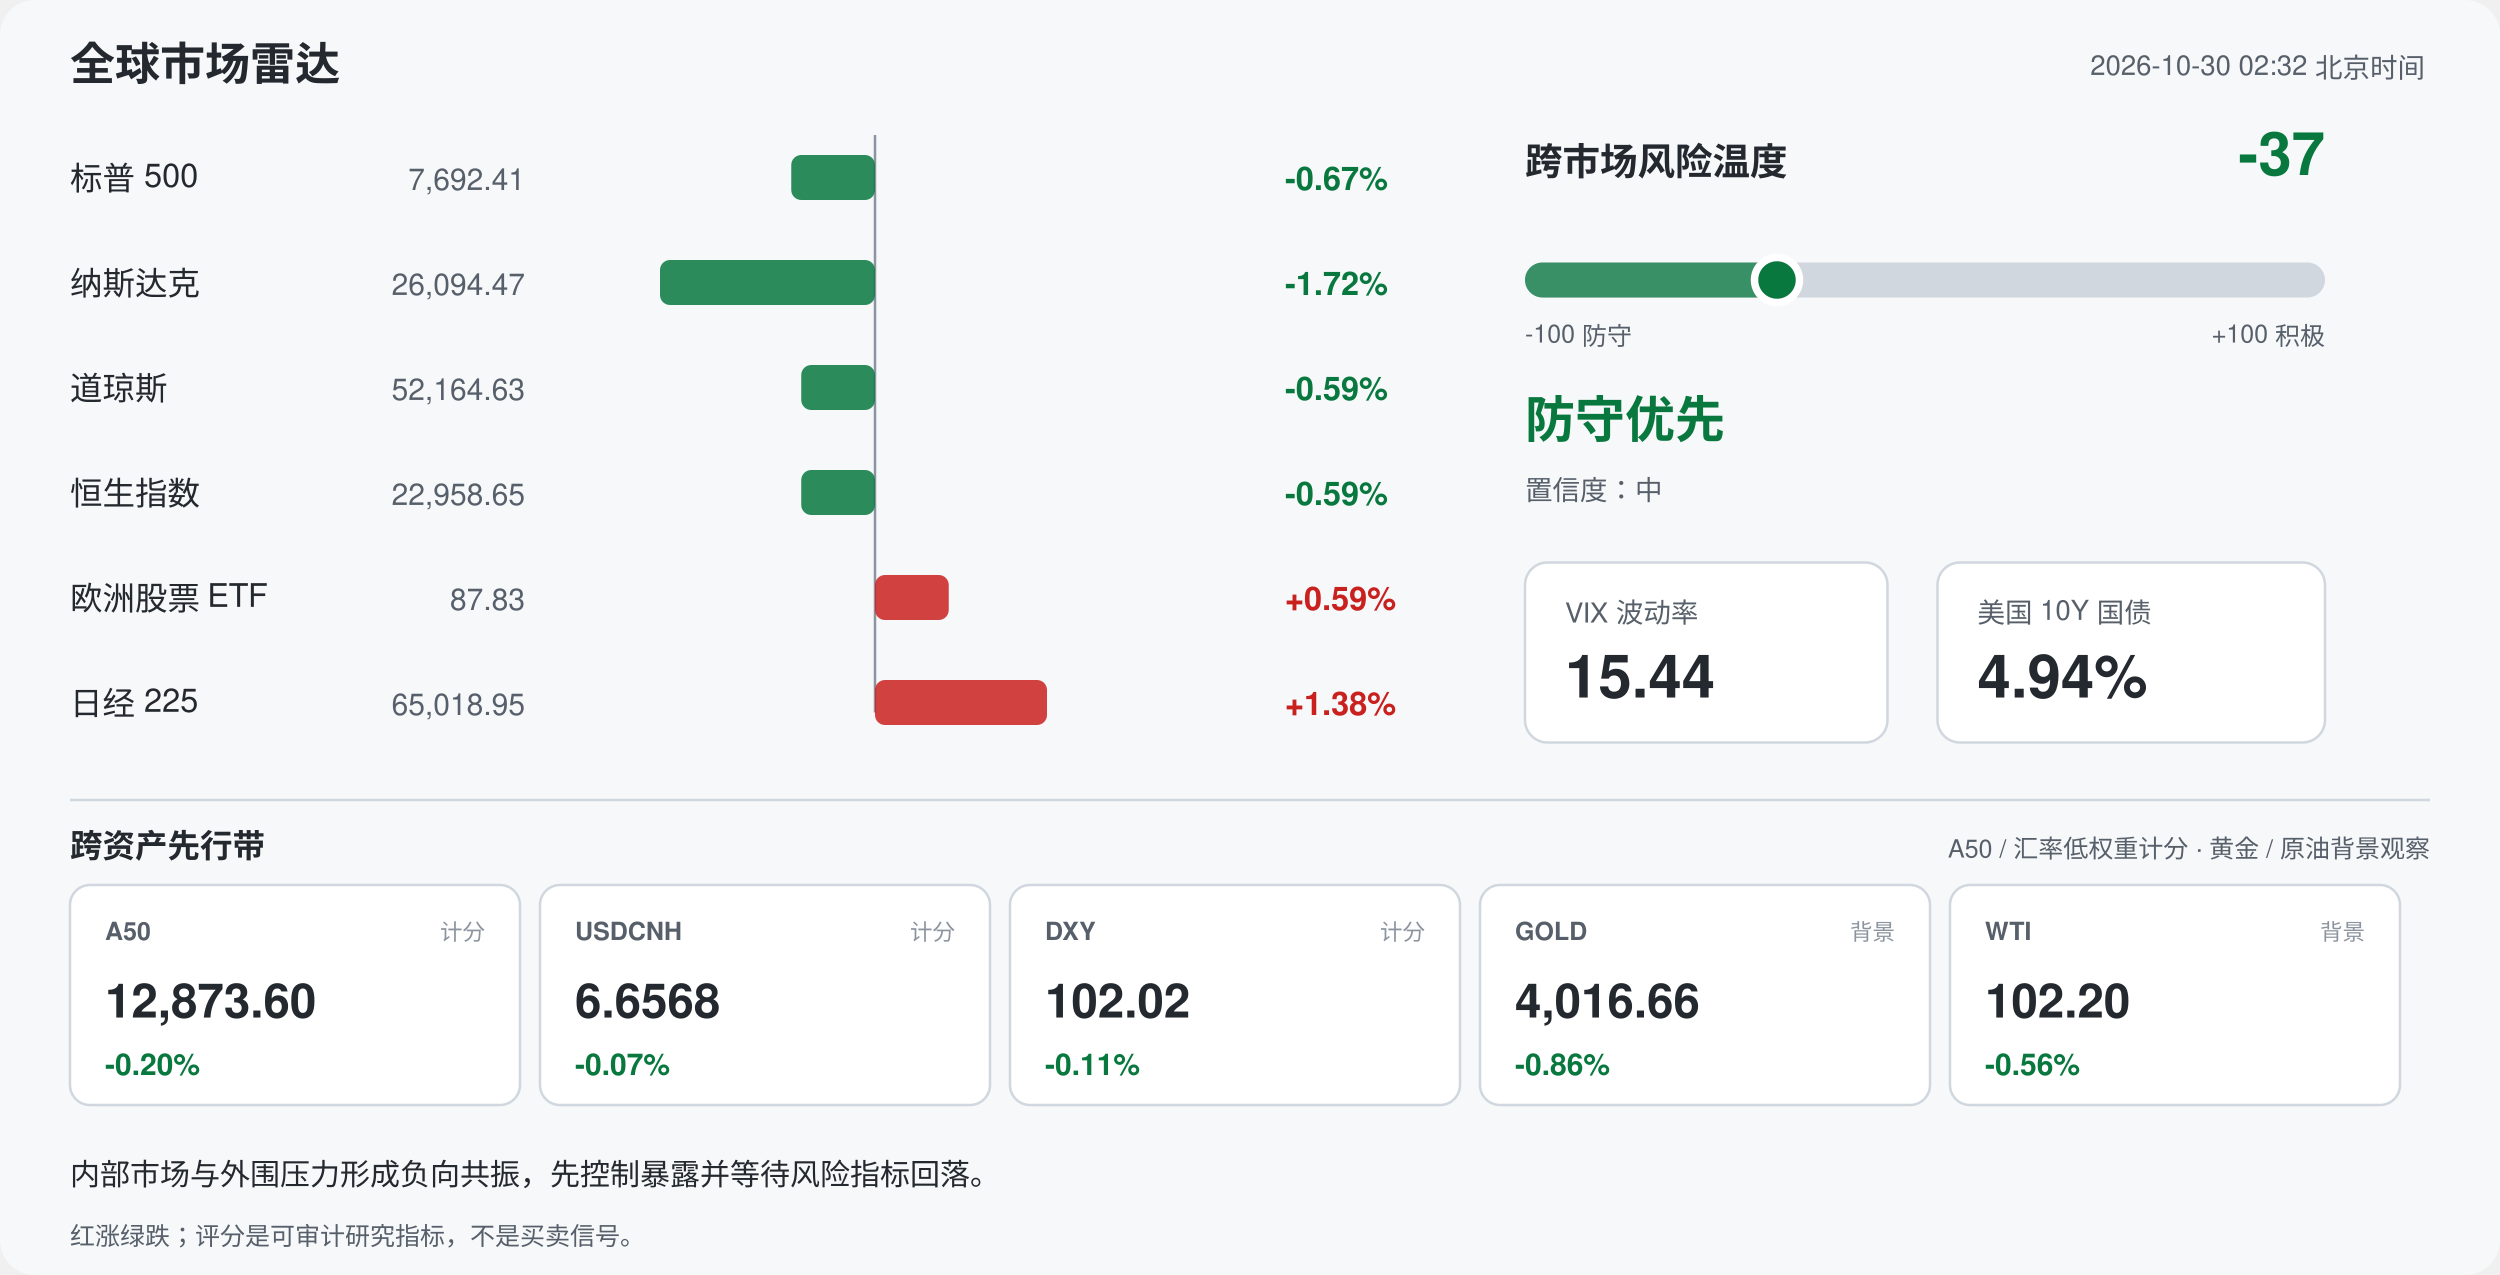
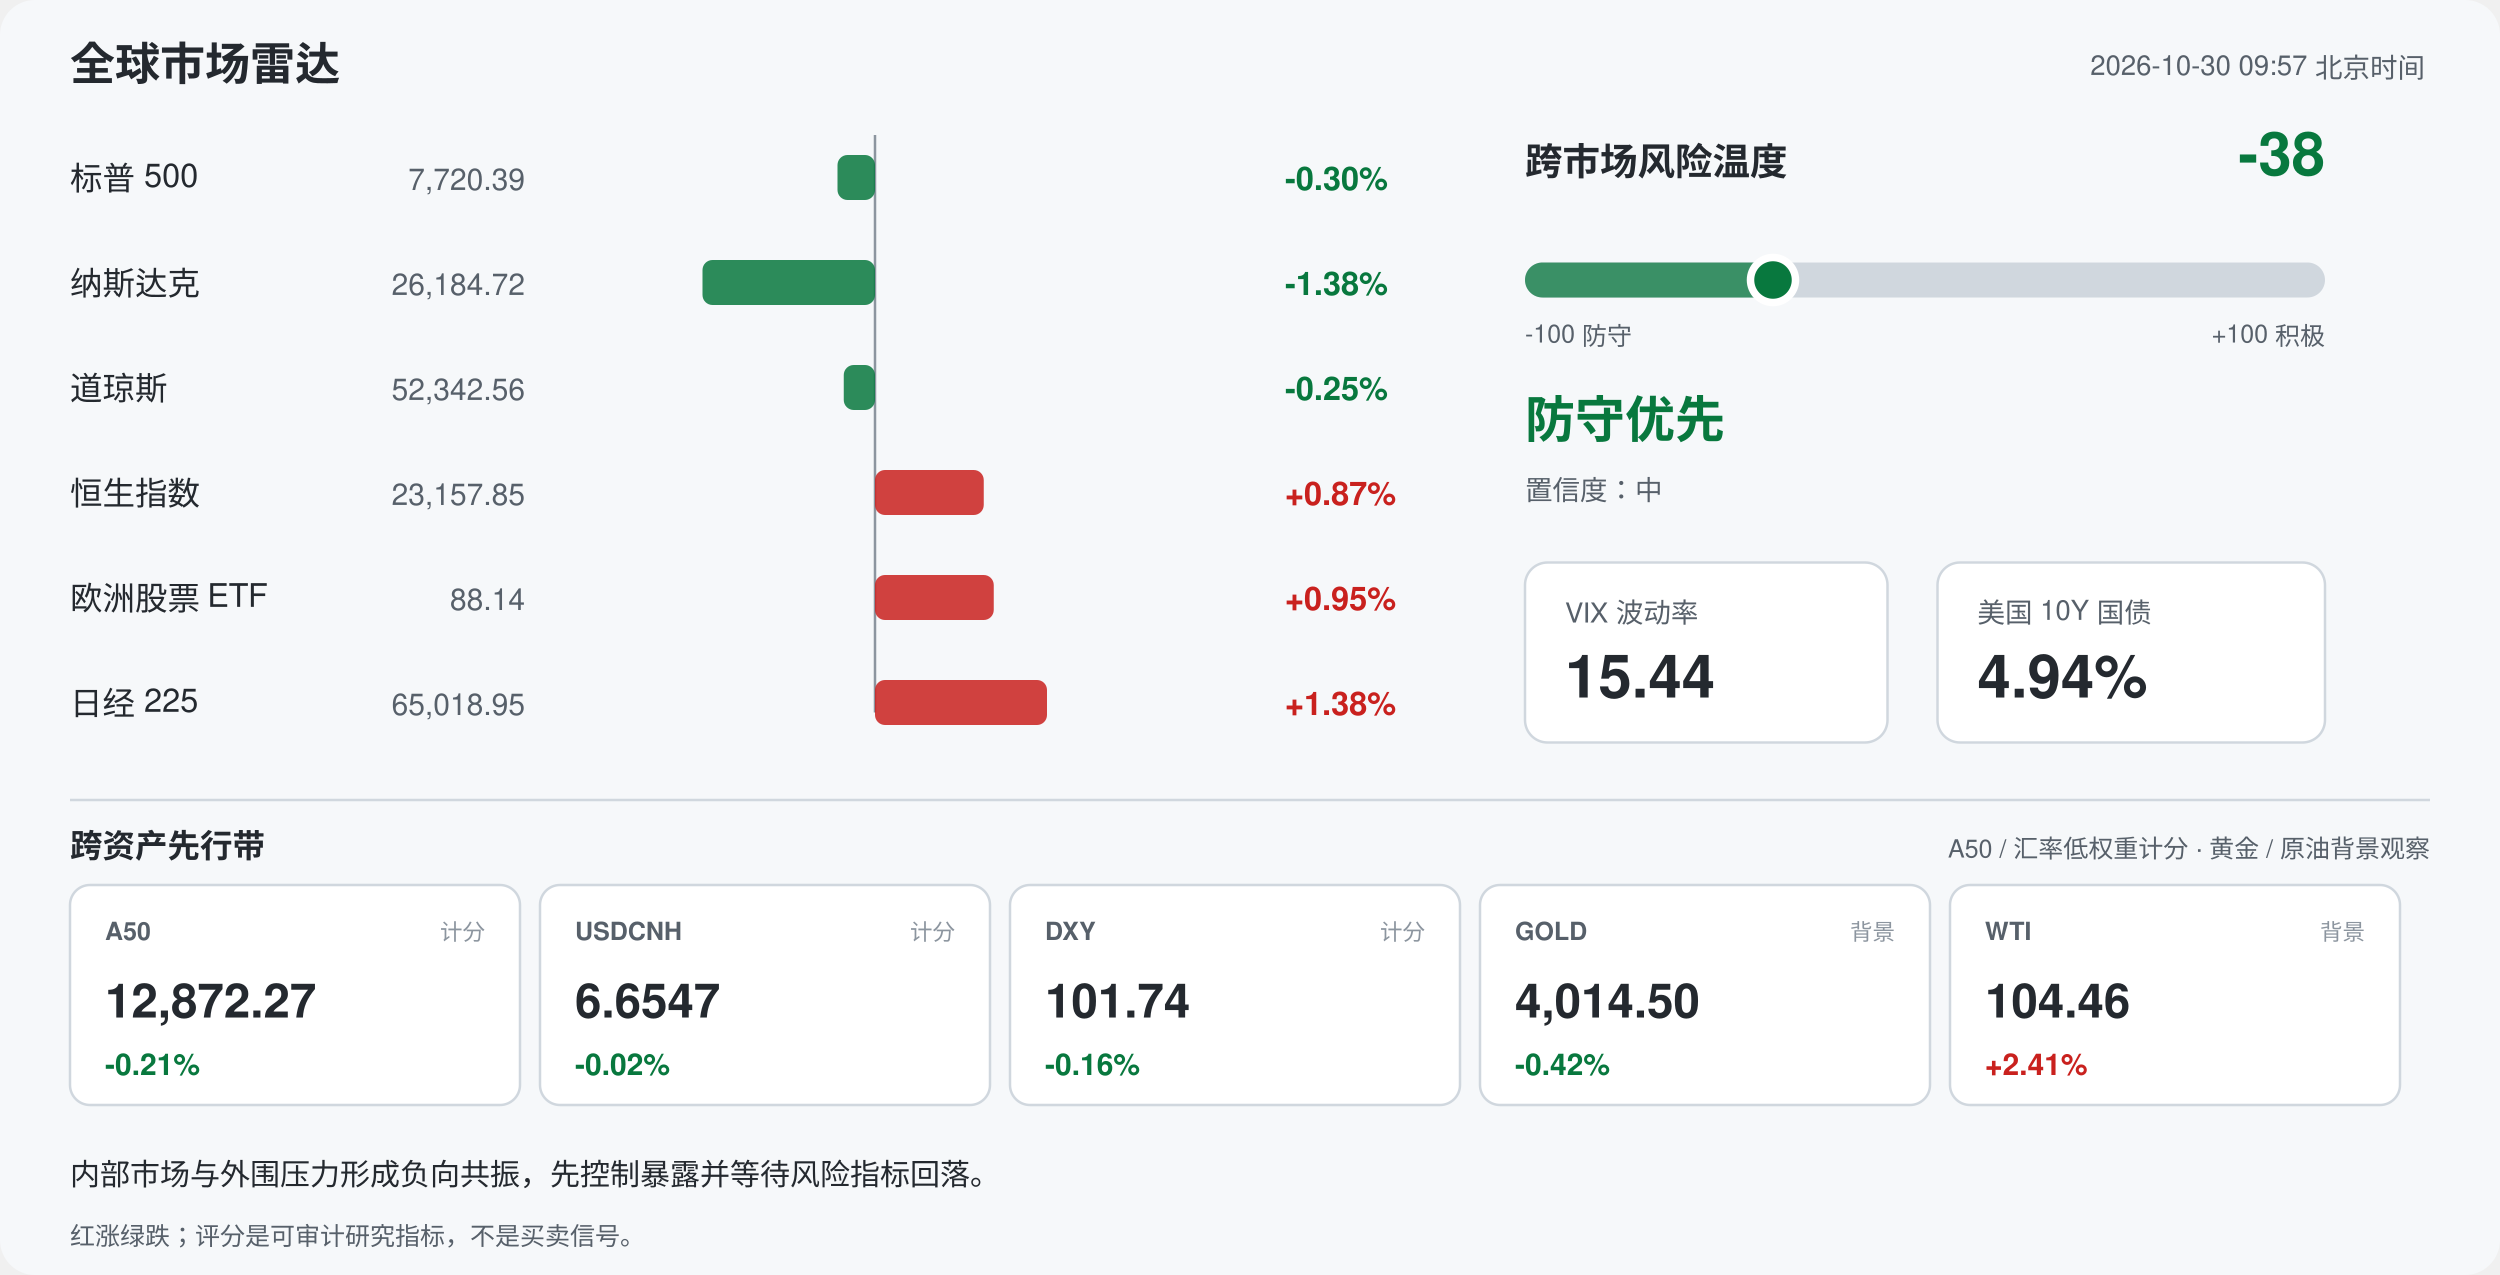
<svg xmlns="http://www.w3.org/2000/svg" width="1000" height="510" viewBox="0 0 1000 510" font-family="-apple-system,Segoe UI,Helvetica,Arial,sans-serif">
  <rect width="1000" height="510" rx="14" fill="#f6f8fa" />
  <text x="28" y="32" font-size="18" font-weight="700" fill="#24292f">全球市场雷达</text>
-   <text x="970" y="30" font-size="11" fill="#57606a" text-anchor="end">2026-10-30 02:32 北京时间</text>
+   <text x="970" y="30" font-size="11" fill="#57606a" text-anchor="end">2026-10-30 09:57 北京时间</text>
  <line x1="350" y1="54" x2="350" y2="285" stroke="#8c959f" stroke-width="1" />
  <text x="28" y="76" font-size="13" fill="#24292f">标普 500</text>
-   <text x="210" y="76" font-size="12" fill="#57606a" text-anchor="end">7,692.41</text>
-   <rect x="316.5" y="62" width="33.5" height="18" rx="4" fill="#08783e" opacity="0.85" />
-   <text x="514" y="76" font-size="13" font-weight="600" fill="#08783e">-0.67%</text>
+   <text x="210" y="76" font-size="12" fill="#57606a" text-anchor="end">7,720.39</text>
+   <rect x="335.0" y="62" width="15.0" height="18" rx="4" fill="#08783e" opacity="0.85" />
+   <text x="514" y="76" font-size="13" font-weight="600" fill="#08783e">-0.30%</text>
  <text x="28" y="118" font-size="13" fill="#24292f">纳斯达克</text>
-   <text x="210" y="118" font-size="12" fill="#57606a" text-anchor="end">26,094.47</text>
-   <rect x="264.0" y="104" width="86.0" height="18" rx="4" fill="#08783e" opacity="0.85" />
-   <text x="514" y="118" font-size="13" font-weight="600" fill="#08783e">-1.72%</text>
+   <text x="210" y="118" font-size="12" fill="#57606a" text-anchor="end">26,184.72</text>
+   <rect x="281.0" y="104" width="69.0" height="18" rx="4" fill="#08783e" opacity="0.85" />
+   <text x="514" y="118" font-size="13" font-weight="600" fill="#08783e">-1.38%</text>
  <text x="28" y="160" font-size="13" fill="#24292f">道琼斯</text>
-   <text x="210" y="160" font-size="12" fill="#57606a" text-anchor="end">52,164.63</text>
-   <rect x="320.5" y="146" width="29.5" height="18" rx="4" fill="#08783e" opacity="0.85" />
-   <text x="514" y="160" font-size="13" font-weight="600" fill="#08783e">-0.59%</text>
+   <text x="210" y="160" font-size="12" fill="#57606a" text-anchor="end">52,342.56</text>
+   <rect x="337.5" y="146" width="12.5" height="18" rx="4" fill="#08783e" opacity="0.85" />
+   <text x="514" y="160" font-size="13" font-weight="600" fill="#08783e">-0.25%</text>
  <text x="28" y="202" font-size="13" fill="#24292f">恒生指数</text>
-   <text x="210" y="202" font-size="12" fill="#57606a" text-anchor="end">22,958.65</text>
-   <rect x="320.5" y="188" width="29.5" height="18" rx="4" fill="#08783e" opacity="0.85" />
-   <text x="514" y="202" font-size="13" font-weight="600" fill="#08783e">-0.59%</text>
+   <text x="210" y="202" font-size="12" fill="#57606a" text-anchor="end">23,157.85</text>
+   <rect x="350.0" y="188" width="43.5" height="18" rx="4" fill="#c9211e" opacity="0.85" />
+   <text x="514" y="202" font-size="13" font-weight="600" fill="#c9211e">+0.87%</text>
  <text x="28" y="244" font-size="13" fill="#24292f">欧洲股票 ETF</text>
-   <text x="210" y="244" font-size="12" fill="#57606a" text-anchor="end">87.83</text>
-   <rect x="350.0" y="230" width="29.5" height="18" rx="4" fill="#c9211e" opacity="0.85" />
-   <text x="514" y="244" font-size="13" font-weight="600" fill="#c9211e">+0.59%</text>
+   <text x="210" y="244" font-size="12" fill="#57606a" text-anchor="end">88.14</text>
+   <rect x="350.0" y="230" width="47.5" height="18" rx="4" fill="#c9211e" opacity="0.85" />
+   <text x="514" y="244" font-size="13" font-weight="600" fill="#c9211e">+0.95%</text>
  <text x="28" y="286" font-size="13" fill="#24292f">日经 225</text>
  <text x="210" y="286" font-size="12" fill="#57606a" text-anchor="end">65,018.95</text>
  <rect x="350.0" y="272" width="68.8" height="18" rx="4" fill="#c9211e" opacity="0.85" />
  <text x="514" y="286" font-size="13" font-weight="600" fill="#c9211e">+1.38%</text>
  <text x="610" y="70" font-size="15" font-weight="700" fill="#24292f">跨市场风险温度</text>
-   <text x="930" y="70" font-size="24" font-weight="700" fill="#08783e" text-anchor="end">-37</text>
+   <text x="930" y="70" font-size="24" font-weight="700" fill="#08783e" text-anchor="end">-38</text>
  <rect x="610" y="105" width="320" height="14" rx="7" fill="#d0d7de" />
-   <rect x="610" y="105" width="100.8" height="14" rx="7" fill="#08783e" opacity="0.75" />
-   <circle cx="710.8" cy="112" r="9" fill="#08783e" stroke="#ffffff" stroke-width="3" />
+   <rect x="610" y="105" width="99.2" height="14" rx="7" fill="#08783e" opacity="0.75" />
+   <circle cx="709.2" cy="112" r="9" fill="#08783e" stroke="#ffffff" stroke-width="3" />
  <text x="610" y="137" font-size="10" fill="#57606a">-100 防守</text>
  <text x="930" y="137" font-size="10" fill="#57606a" text-anchor="end">+100 积极</text>
  <text x="610" y="175" font-size="20" font-weight="700" fill="#08783e">防守优先</text>
  <text x="610" y="200" font-size="11" fill="#57606a">置信度：中</text>
  <rect x="610" y="225" width="145" height="72" rx="9" fill="#ffffff" stroke="#d0d7de" />
  <text x="626" y="249" font-size="11" fill="#57606a">VIX 波动率</text>
  <text x="626" y="279" font-size="24" font-weight="700" fill="#24292f">15.44</text>
  <rect x="775" y="225" width="155" height="72" rx="9" fill="#ffffff" stroke="#d0d7de" />
  <text x="791" y="249" font-size="11" fill="#57606a">美国 10Y 国债</text>
  <text x="791" y="279" font-size="24" font-weight="700" fill="#24292f">4.94%</text>
  <line x1="28" y1="320" x2="972" y2="320" stroke="#d0d7de" />
  <text x="28" y="343" font-size="13" font-weight="700" fill="#24292f">跨资产先行带</text>
  <text x="972" y="343" font-size="10" fill="#57606a" text-anchor="end">A50 / 汇率低权重计分 · 黄金 / 原油背景观察</text>
  <rect x="28" y="354" width="180" height="88" rx="8" fill="#ffffff" stroke="#d0d7de" />
  <text x="42" y="376" font-size="10" font-weight="700" fill="#57606a">A50</text>
  <text x="194" y="376" font-size="9" fill="#8c959f" text-anchor="end">计分</text>
-   <text x="42" y="407" font-size="19" font-weight="700" fill="#24292f">12,873.60</text>
-   <text x="42" y="430" font-size="12" font-weight="700" fill="#08783e">-0.20%</text>
+   <text x="42" y="407" font-size="19" font-weight="700" fill="#24292f">12,872.27</text>
+   <text x="42" y="430" font-size="12" font-weight="700" fill="#08783e">-0.21%</text>
  <rect x="216" y="354" width="180" height="88" rx="8" fill="#ffffff" stroke="#d0d7de" />
  <text x="230" y="376" font-size="10" font-weight="700" fill="#57606a">USDCNH</text>
  <text x="382" y="376" font-size="9" fill="#8c959f" text-anchor="end">计分</text>
-   <text x="230" y="407" font-size="19" font-weight="700" fill="#24292f">6.6568</text>
-   <text x="230" y="430" font-size="12" font-weight="700" fill="#08783e">-0.07%</text>
+   <text x="230" y="407" font-size="19" font-weight="700" fill="#24292f">6.6547</text>
+   <text x="230" y="430" font-size="12" font-weight="700" fill="#08783e">-0.02%</text>
  <rect x="404" y="354" width="180" height="88" rx="8" fill="#ffffff" stroke="#d0d7de" />
  <text x="418" y="376" font-size="10" font-weight="700" fill="#57606a">DXY</text>
  <text x="570" y="376" font-size="9" fill="#8c959f" text-anchor="end">计分</text>
-   <text x="418" y="407" font-size="19" font-weight="700" fill="#24292f">102.02</text>
-   <text x="418" y="430" font-size="12" font-weight="700" fill="#08783e">-0.11%</text>
+   <text x="418" y="407" font-size="19" font-weight="700" fill="#24292f">101.74</text>
+   <text x="418" y="430" font-size="12" font-weight="700" fill="#08783e">-0.16%</text>
  <rect x="592" y="354" width="180" height="88" rx="8" fill="#ffffff" stroke="#d0d7de" />
  <text x="606" y="376" font-size="10" font-weight="700" fill="#57606a">GOLD</text>
  <text x="758" y="376" font-size="9" fill="#8c959f" text-anchor="end">背景</text>
-   <text x="606" y="407" font-size="19" font-weight="700" fill="#24292f">4,016.66</text>
-   <text x="606" y="430" font-size="12" font-weight="700" fill="#08783e">-0.86%</text>
+   <text x="606" y="407" font-size="19" font-weight="700" fill="#24292f">4,014.50</text>
+   <text x="606" y="430" font-size="12" font-weight="700" fill="#08783e">-0.42%</text>
  <rect x="780" y="354" width="180" height="88" rx="8" fill="#ffffff" stroke="#d0d7de" />
  <text x="794" y="376" font-size="10" font-weight="700" fill="#57606a">WTI</text>
  <text x="946" y="376" font-size="9" fill="#8c959f" text-anchor="end">背景</text>
-   <text x="794" y="407" font-size="19" font-weight="700" fill="#24292f">102.20</text>
-   <text x="794" y="430" font-size="12" font-weight="700" fill="#08783e">-0.56%</text>
+   <text x="794" y="407" font-size="19" font-weight="700" fill="#24292f">104.46</text>
+   <text x="794" y="430" font-size="12" font-weight="700" fill="#c9211e">+2.41%</text>
  <text x="28" y="474" font-size="12" fill="#24292f">内部市场与外围压力形成负向共振，先控制暴露并等待风险指标回落。</text>
  <text x="28" y="498" font-size="10" fill="#57606a">红涨绿跌；评分是可审计研究指标，不是买卖信号。</text>
</svg>
